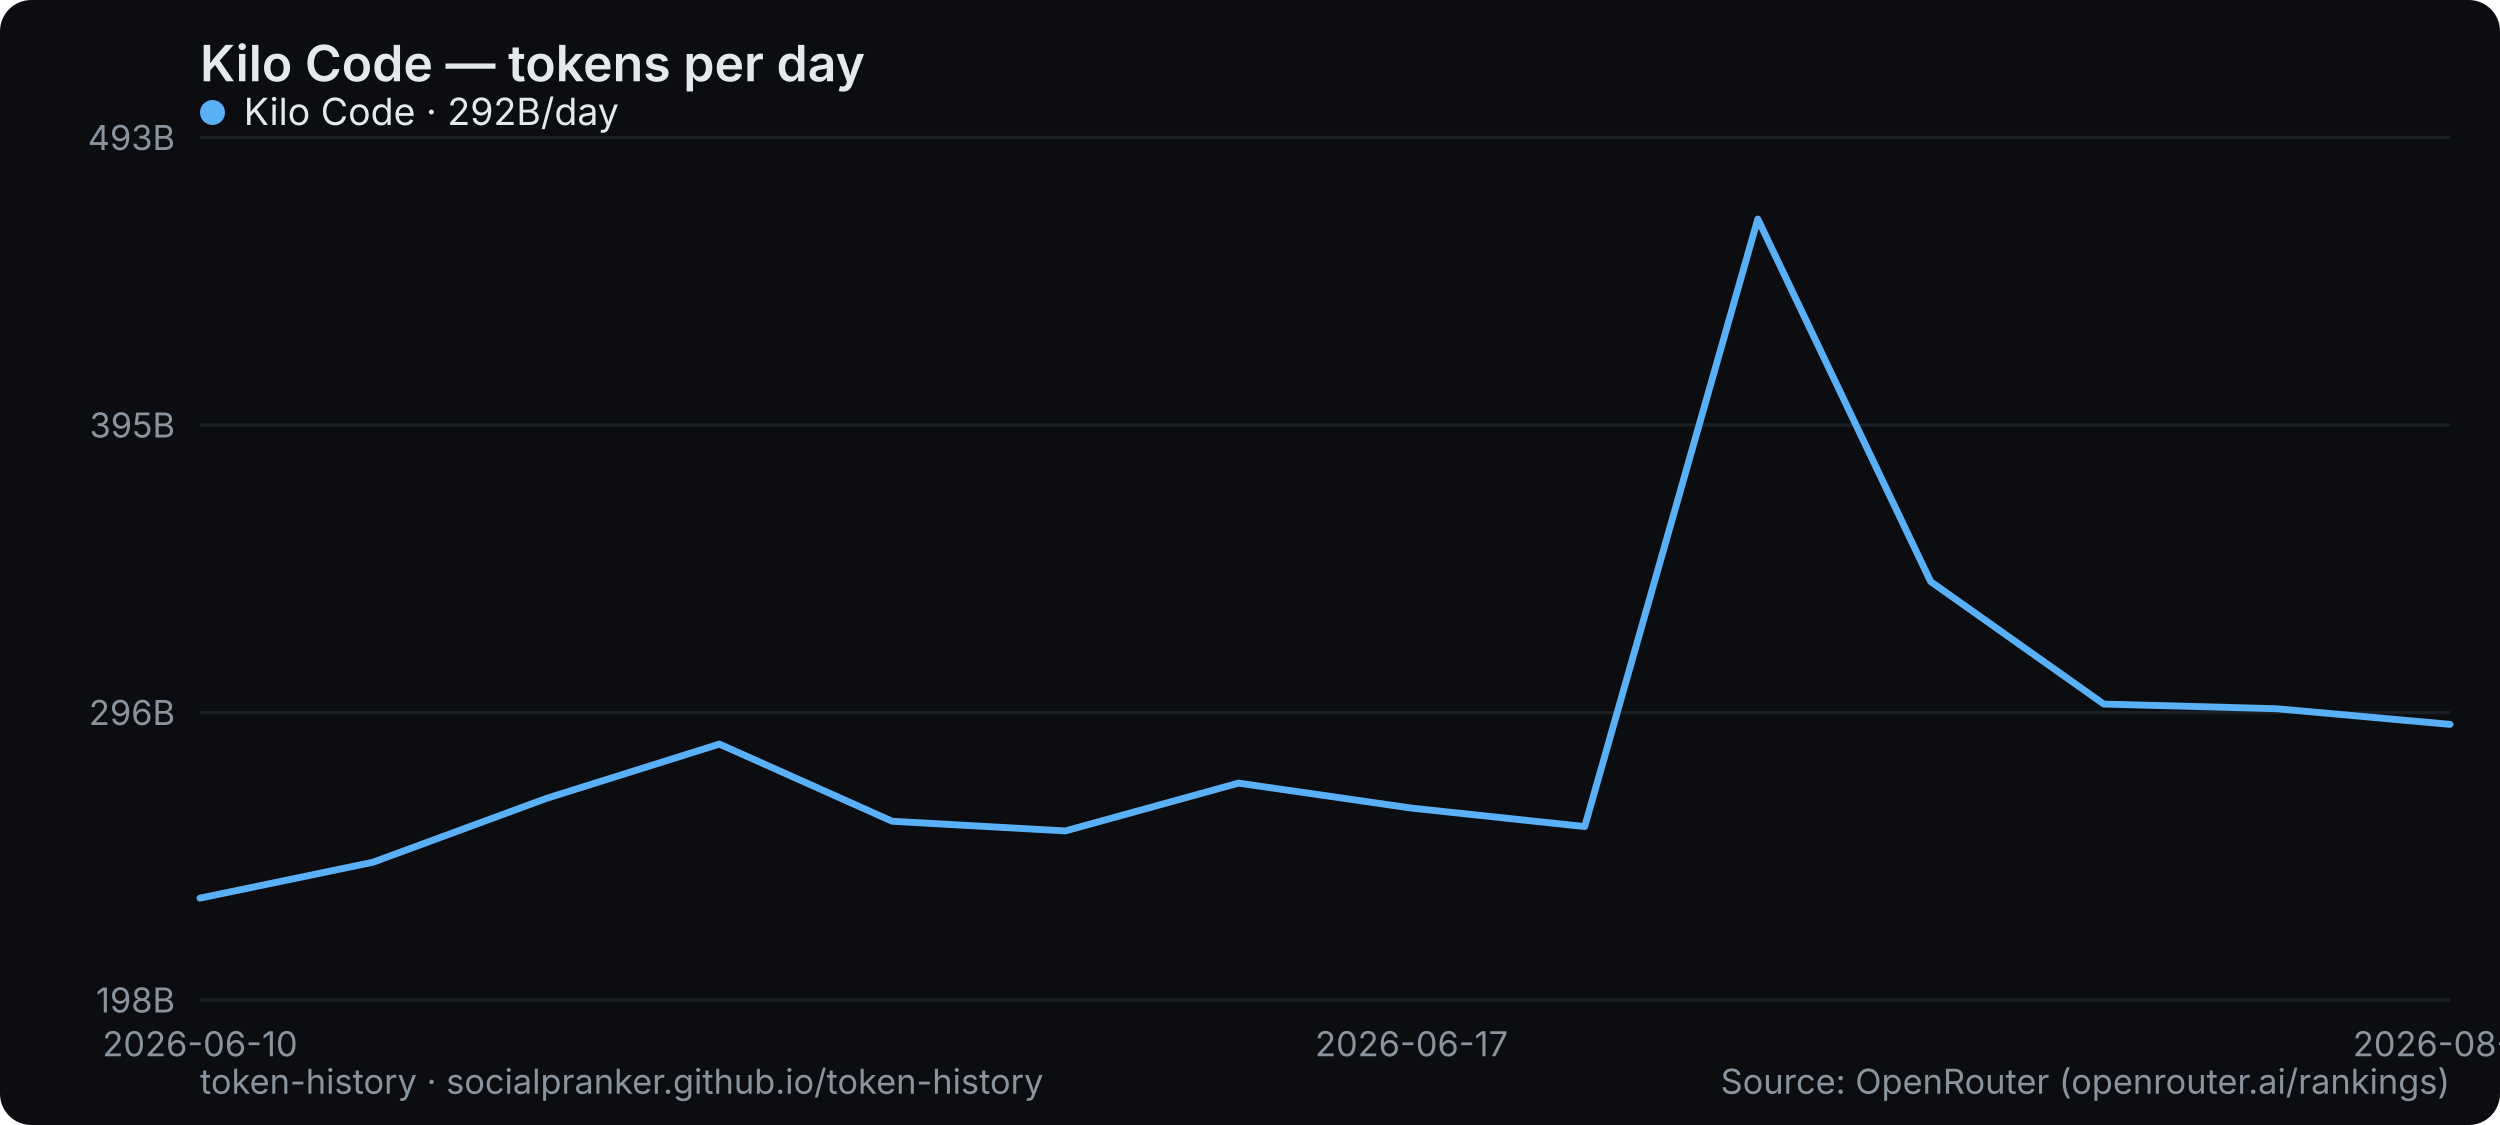
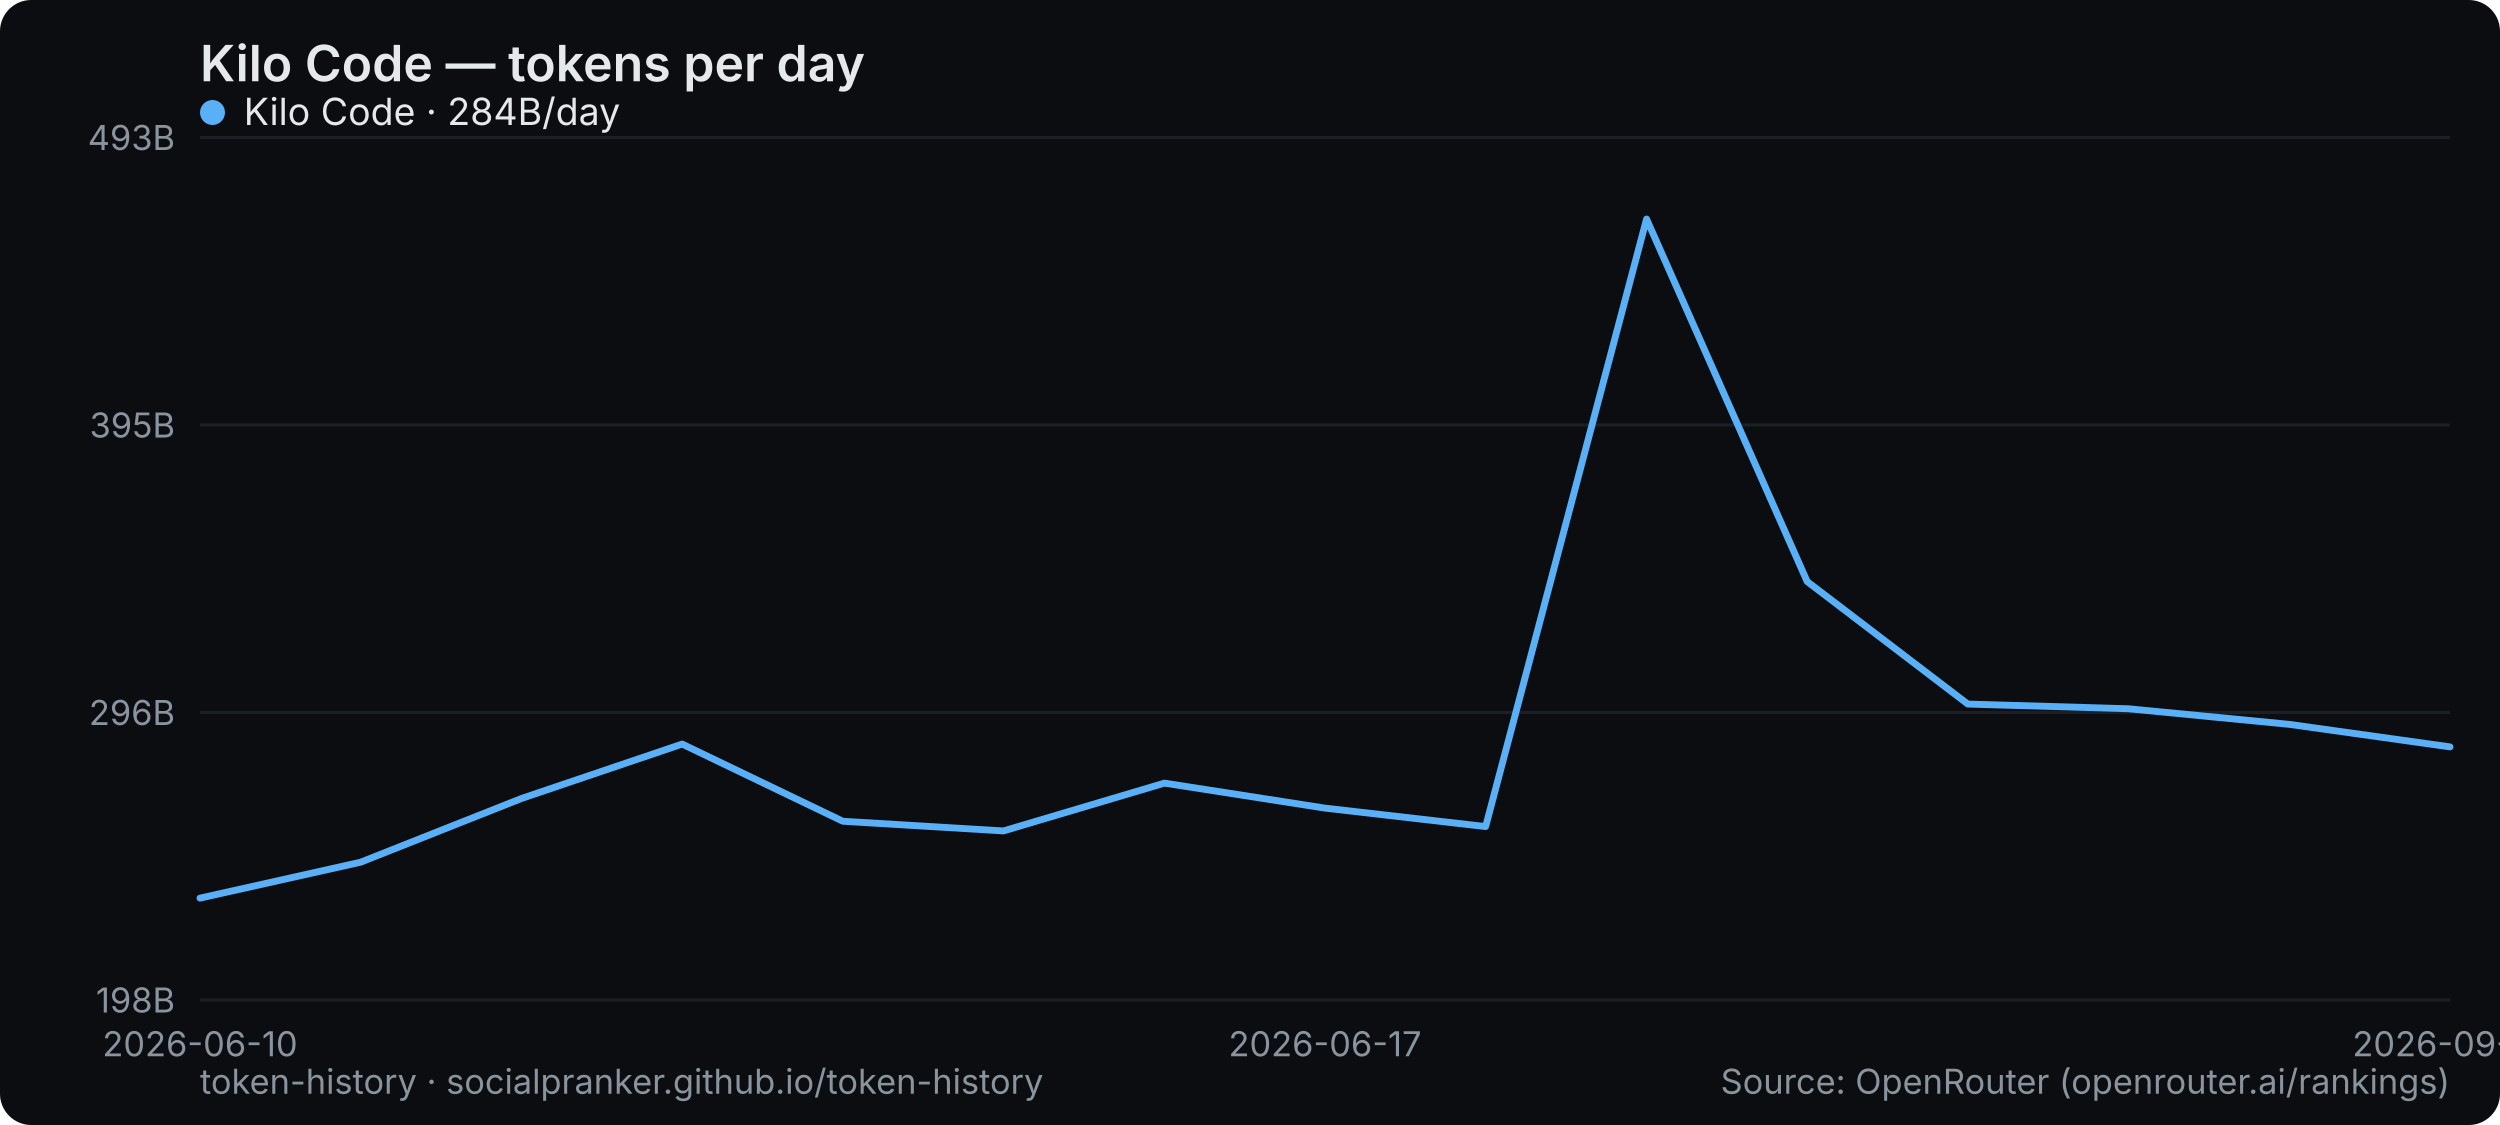
<svg xmlns="http://www.w3.org/2000/svg" width="800" height="360" viewBox="0 0 800 360" role="img" aria-label="Kilo Code — tokens per day">
  <rect width="800" height="360" rx="10" fill="#0b0d10" />
  <text x="64" y="26" font-family="system-ui,-apple-system,Segoe UI,sans-serif" font-size="16" font-weight="600" fill="#e6e9ec">Kilo Code — tokens per day</text>
  <line x1="64" y1="320" x2="784" y2="320" stroke="#1b2026" stroke-width="1" />
  <text x="56" y="324" text-anchor="end" font-family="system-ui,-apple-system,Segoe UI,sans-serif" font-size="11" fill="#8a949e">198B</text>
  <line x1="64" y1="228" x2="784" y2="228" stroke="#1b2026" stroke-width="1" />
  <text x="56" y="232" text-anchor="end" font-family="system-ui,-apple-system,Segoe UI,sans-serif" font-size="11" fill="#8a949e">296B</text>
  <line x1="64" y1="136" x2="784" y2="136" stroke="#1b2026" stroke-width="1" />
  <text x="56" y="140" text-anchor="end" font-family="system-ui,-apple-system,Segoe UI,sans-serif" font-size="11" fill="#8a949e">395B</text>
  <line x1="64" y1="44" x2="784" y2="44" stroke="#1b2026" stroke-width="1" />
  <text x="56" y="48" text-anchor="end" font-family="system-ui,-apple-system,Segoe UI,sans-serif" font-size="11" fill="#8a949e">493B</text>
  <text x="64" y="338" text-anchor="middle" font-family="system-ui,-apple-system,Segoe UI,sans-serif" font-size="11" fill="#8a949e">2026-06-10</text>
-   <text x="451.692" y="338" text-anchor="middle" font-family="system-ui,-apple-system,Segoe UI,sans-serif" font-size="11" fill="#8a949e">2026-06-17</text>
-   <text x="784" y="338" text-anchor="middle" font-family="system-ui,-apple-system,Segoe UI,sans-serif" font-size="11" fill="#8a949e">2026-08-31</text>
-   <polyline points="64.0,287.4 119.4,275.9 174.8,255.5 230.2,238.1 285.5,262.8 340.9,265.9 396.3,250.6 451.7,258.6 507.1,264.5 562.5,70.1 617.8,186.1 673.2,225.3 728.6,226.8 784.0,231.8" fill="none" stroke="#5ab0f7" stroke-width="2.2" stroke-linejoin="round" stroke-linecap="round" />
+   <text x="424" y="338" text-anchor="middle" font-family="system-ui,-apple-system,Segoe UI,sans-serif" font-size="11" fill="#8a949e">2026-06-17</text>
+   <text x="784" y="338" text-anchor="middle" font-family="system-ui,-apple-system,Segoe UI,sans-serif" font-size="11" fill="#8a949e">2026-09-01</text>
+   <polyline points="64.0,287.4 115.4,275.9 166.9,255.5 218.3,238.1 269.7,262.8 321.1,265.9 372.6,250.6 424.0,258.6 475.4,264.5 526.9,70.1 578.3,186.1 629.7,225.3 681.1,226.8 732.6,231.8 784.0,239.0" fill="none" stroke="#5ab0f7" stroke-width="2.2" stroke-linejoin="round" stroke-linecap="round" />
  <g font-family="system-ui,-apple-system,Segoe UI,sans-serif" font-size="12">
    <circle cx="68" cy="36" r="4" fill="#5ab0f7" />
-     <text x="78" y="40" fill="#e6e9ec">Kilo Code · 292B/day</text>
+     <text x="78" y="40" fill="#e6e9ec">Kilo Code · 284B/day</text>
  </g>
  <text x="64" y="350" font-family="system-ui,-apple-system,Segoe UI,sans-serif" font-size="11" fill="#8a949e">token-history · socialpranker.github.io/token-history</text>
  <text x="784" y="350" text-anchor="end" font-family="system-ui,-apple-system,Segoe UI,sans-serif" font-size="11" fill="#8a949e">Source: OpenRouter (openrouter.ai/rankings)</text>
</svg>
